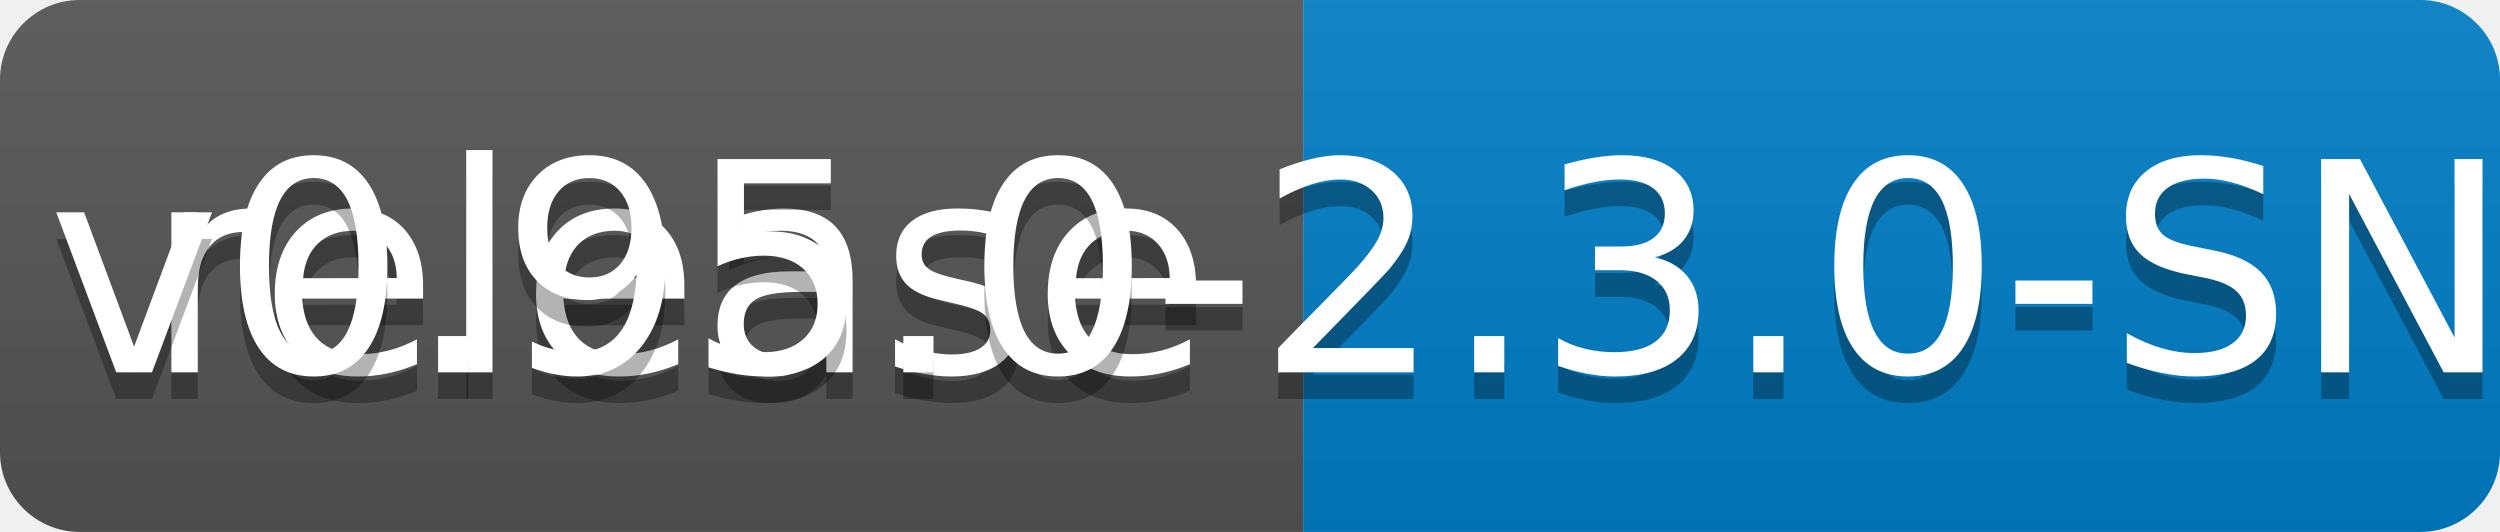
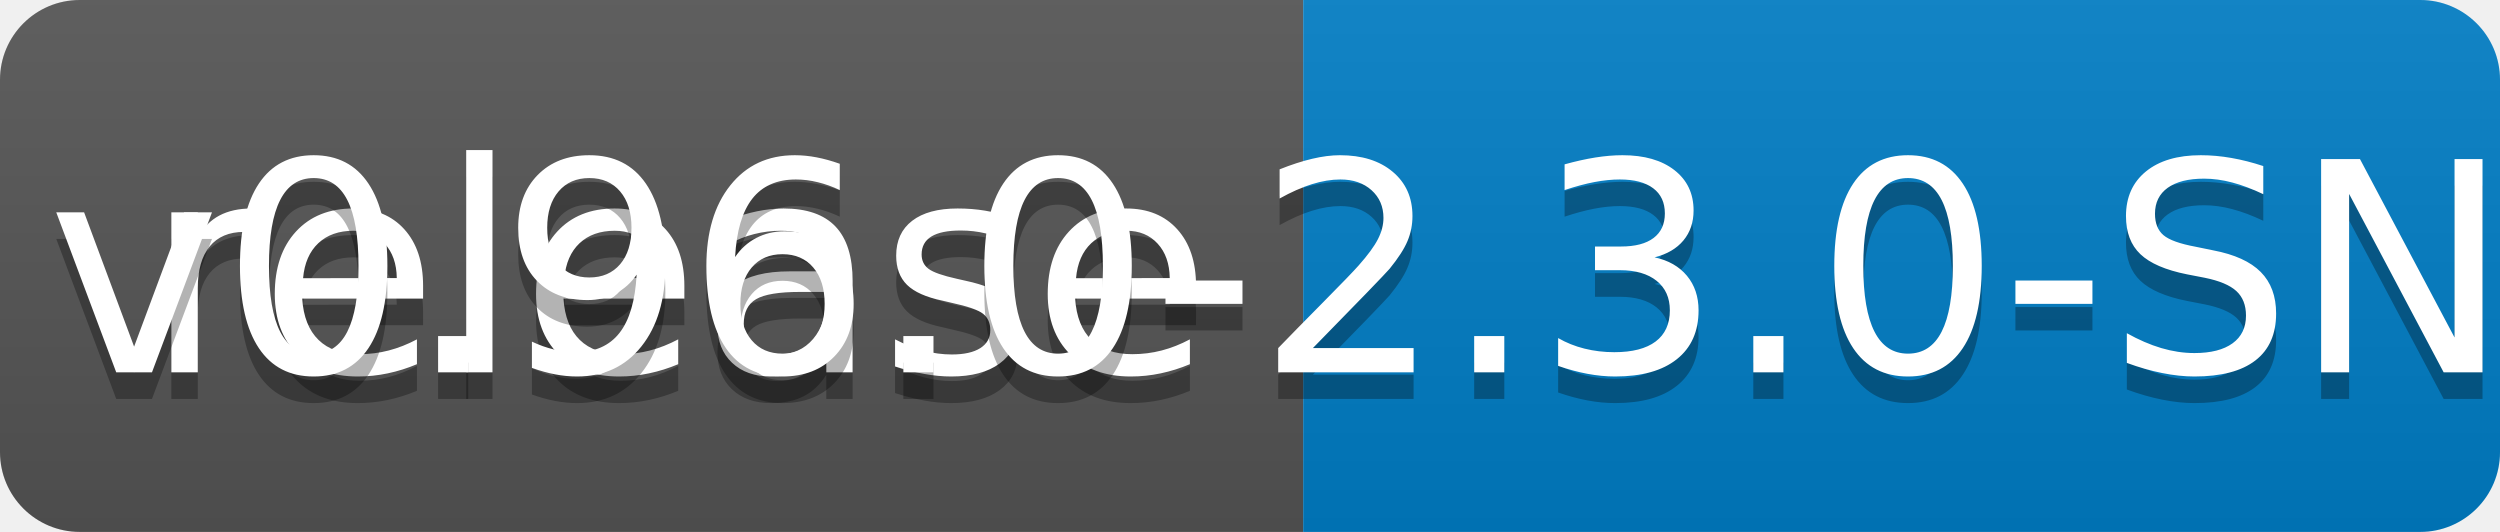
<svg xmlns="http://www.w3.org/2000/svg" width="94" height="20">
  <linearGradient id="b" x2="0" y2="100%">
    <stop offset="0" stop-color="#bbb" stop-opacity=".1" />
    <stop offset="1" stop-opacity=".1" />
  </linearGradient>
  <clipPath id="a">
    <rect width="94" height="20" rx="3" fill="#fff" />
  </clipPath>
  <g clip-path="url(#a)">
    <path fill="#555" d="M0 0h49v20H0z" />
    <path fill="#007ec6" d="M49 0h45v20H49z" />
    <path fill="url(#b)" d="M0 0h94v20H0z" />
  </g>
  <g fill="#fff" text-anchor="middle" font-family="DejaVu Sans,Verdana,Geneva,sans-serif" font-size="110">
    <text x="255" y="150" fill="#010101" fill-opacity=".3" transform="scale(.1)" textLength="390">release</text>
    <text x="255" y="140" transform="scale(.1)" textLength="390">release</text>
-     <text x="705" y="150" fill="#010101" fill-opacity=".3" transform="scale(.1)" textLength="350">v0.95.0-2.3.0-SNAPSHOT</text>
-     <text x="705" y="140" transform="scale(.1)" textLength="350">v0.95.0-2.3.0-SNAPSHOT</text>
+     <text x="705" y="150" fill="#010101" fill-opacity=".3" transform="scale(.1)" textLength="350">v0.96.0-2.3.0-SNAPSHOT</text>
+     <text x="705" y="140" transform="scale(.1)" textLength="350">v0.96.0-2.3.0-SNAPSHOT</text>
  </g>
</svg>
